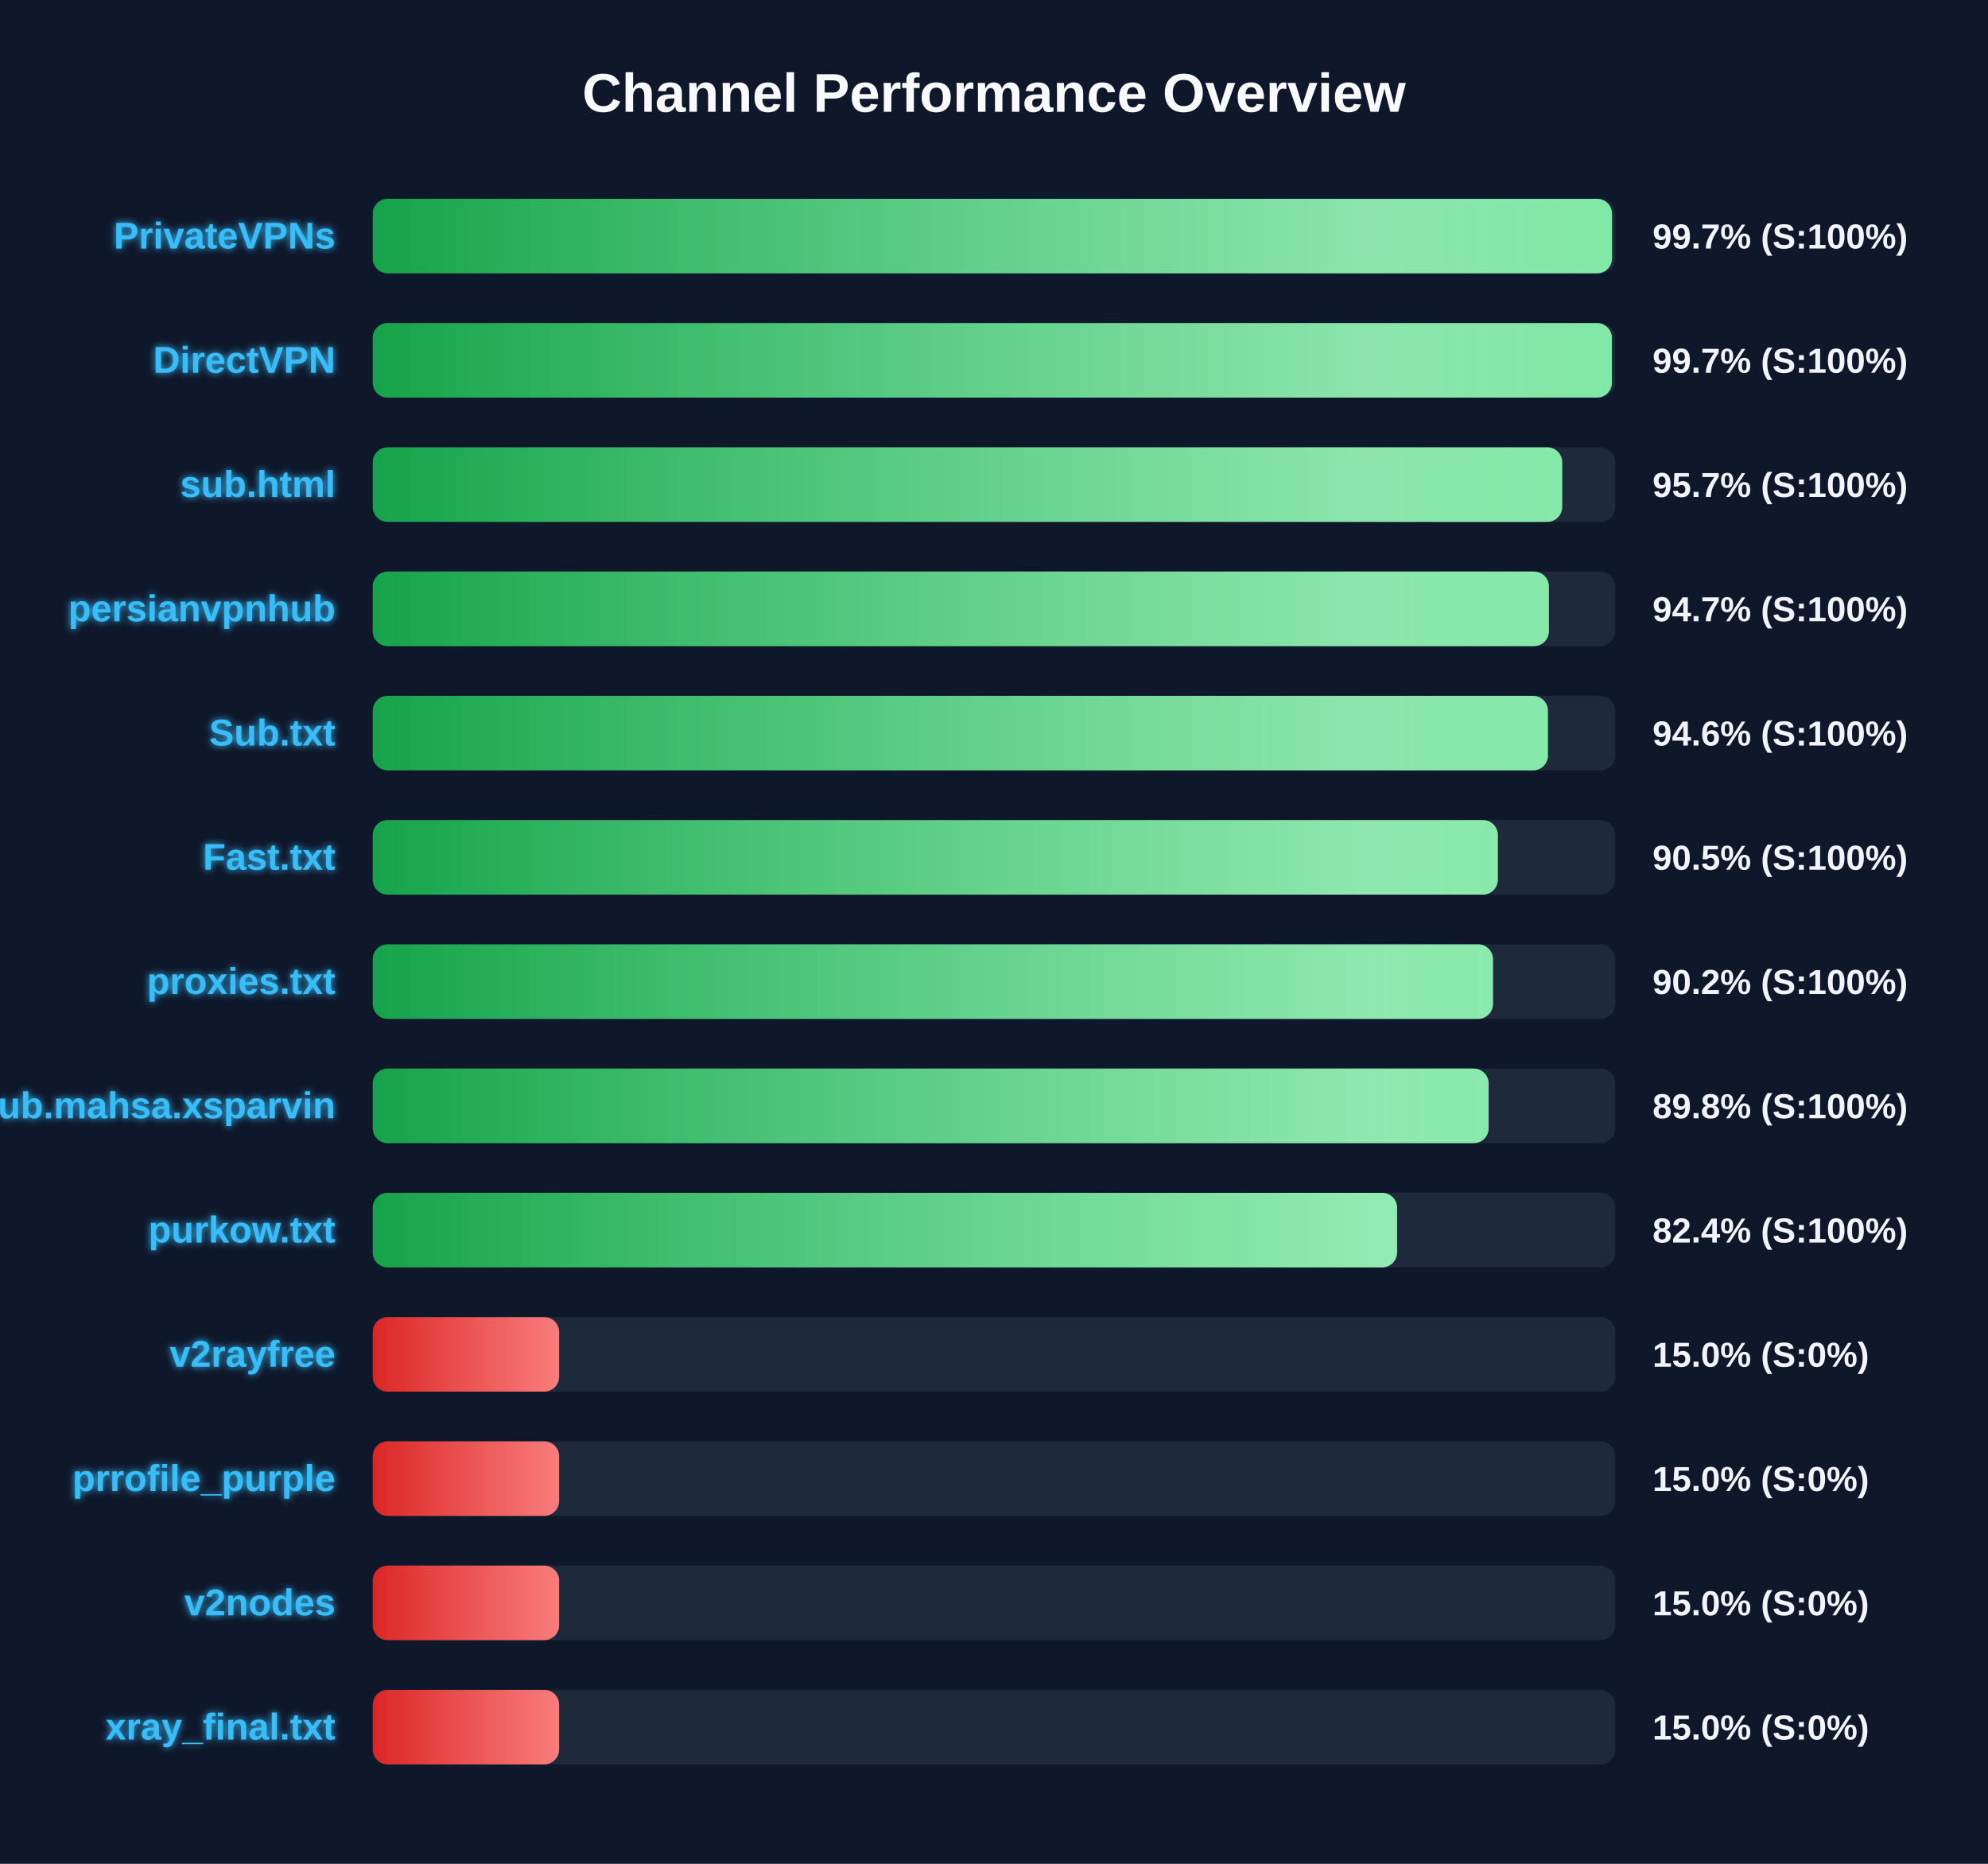
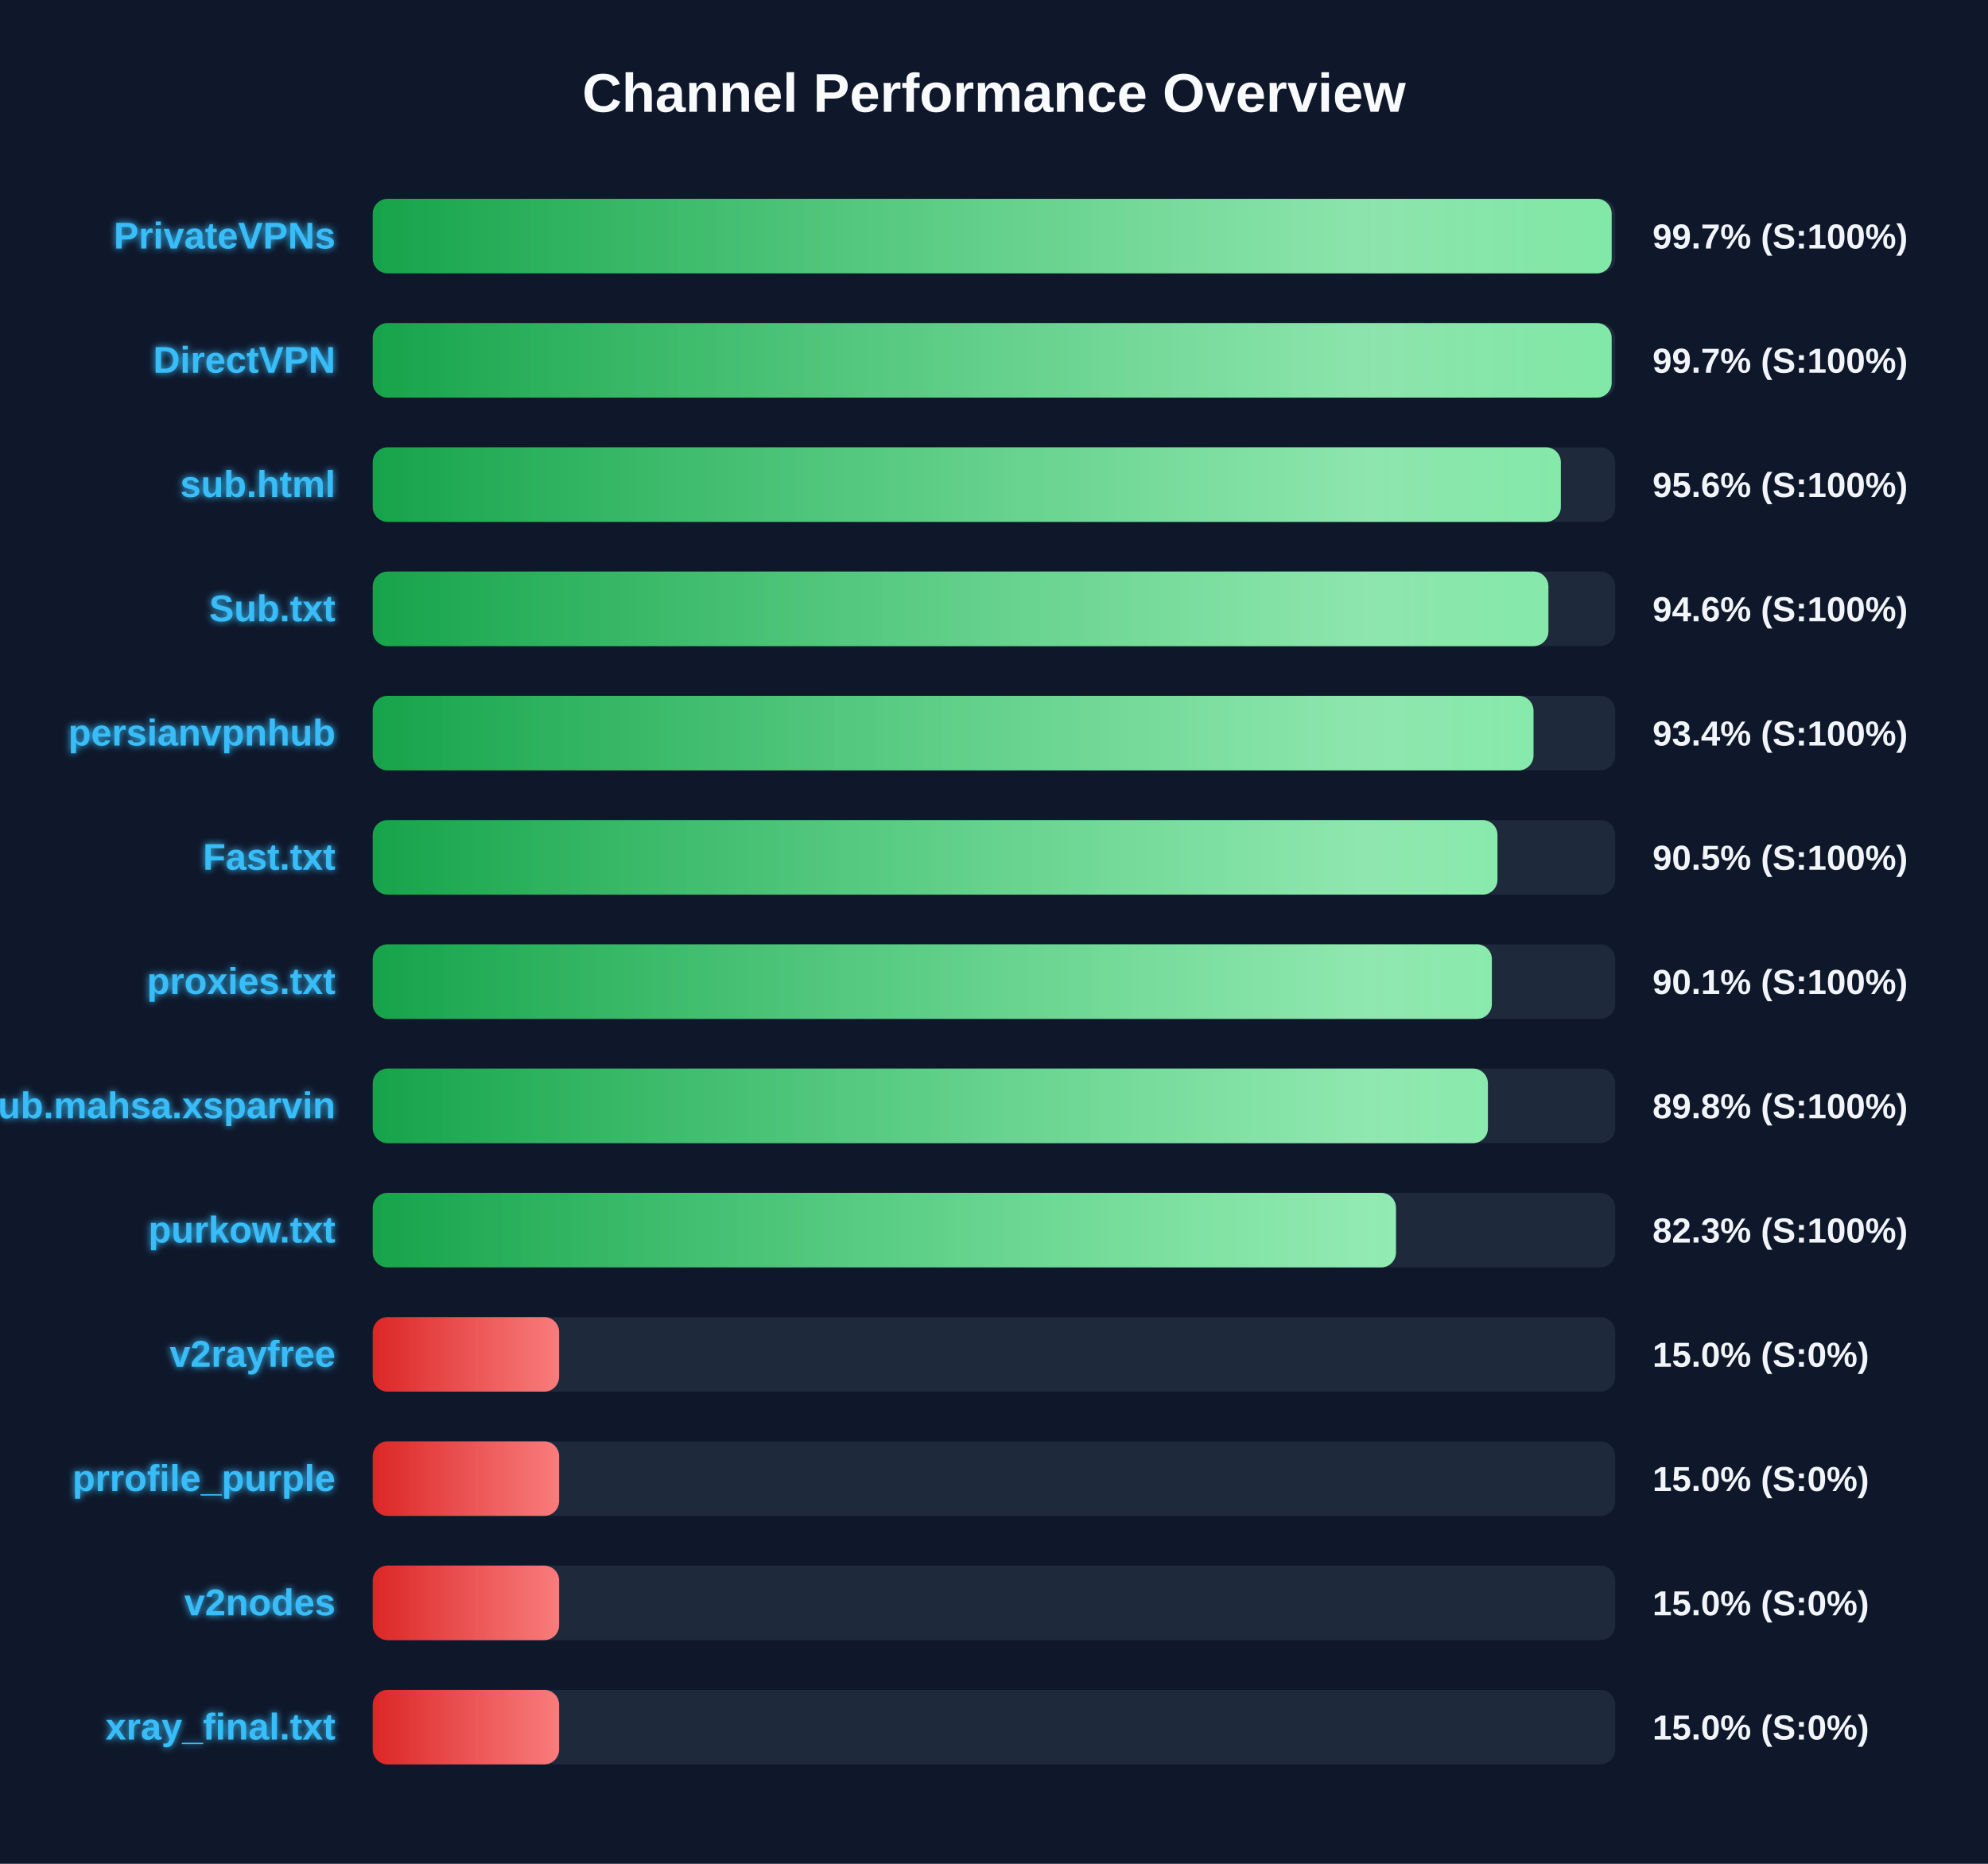
<svg xmlns="http://www.w3.org/2000/svg" width="800" height="750" version="1.1">
  <defs>
    <linearGradient id="grad-green" x1="0%" y1="0%" x2="100%" y2="0%">
      <stop offset="0%" stop-color="#16a34a" />
      <stop offset="100%" stop-color="#4ade80" />
    </linearGradient>
    <linearGradient id="grad-yellow" x1="0%" y1="0%" x2="100%" y2="0%">
      <stop offset="0%" stop-color="#ca8a04" />
      <stop offset="100%" stop-color="#fde047" />
    </linearGradient>
    <linearGradient id="grad-red" x1="0%" y1="0%" x2="100%" y2="0%">
      <stop offset="0%" stop-color="#dc2626" />
      <stop offset="100%" stop-color="#f87171" />
    </linearGradient>
    <linearGradient id="shimmer" x1="0%" y1="0%" x2="100%" y2="0%">
      <stop offset="0%" stop-color="rgba(255,255,255,0)" />
      <stop offset="50%" stop-color="rgba(255,255,255,0.4)" />
      <stop offset="100%" stop-color="rgba(255,255,255,0)" />
    </linearGradient>
    <filter id="glow" x="-20%" y="-20%" width="140%" height="140%">
      <feGaussianBlur stdDeviation="1.5" result="blur" />
      <feComposite in="SourceGraphic" in2="blur" operator="over" />
    </filter>
  </defs>
  <style>
        .bg-rect { fill: #0f172a; }
        .title { font: bold 22px 'Segoe UI', Arial, sans-serif; fill: #f8fafc; }
        .row { font: bold 15px 'Segoe UI', Arial, sans-serif; fill: #38bdf8; filter: url(#glow); }
        .score { font: bold 14px 'Segoe UI', Arial, sans-serif; fill: #f1f5f9; }
        @keyframes shimmer-anim {
            0% { transform: translateX(-100%); }
            100% { transform: translateX(200%); }
        }
        .shimmer-rect {
            animation: shimmer-anim 2.5s infinite linear;
        }
    </style>
  <rect width="100%" height="100%" class="bg-rect" />
  <text x="400" y="45" text-anchor="middle" class="title">Channel Performance Overview</text>
  <rect x="150" y="80" width="500" height="30" fill="#1e293b" rx="6" />
  <clipPath id="clip-0">
-     <rect x="150" y="80" width="498.7" height="30" rx="6" />
+     <rect x="150" y="80" width="498.55" height="30" rx="6" />
  </clipPath>
-   <rect x="150" y="80" width="498.7" height="30" fill="url(#grad-green)" rx="6" />
+   <rect x="150" y="80" width="498.55" height="30" fill="url(#grad-green)" rx="6" />
  <g clip-path="url(#clip-0)">
    <rect x="150" y="80" width="100%" height="30" fill="url(#shimmer)" class="shimmer-rect" />
  </g>
  <text x="135" y="100" text-anchor="end" class="row">PrivateVPNs</text>
  <text x="665" y="100" text-anchor="start" class="score">99.7% (S:100%)</text>
  <rect x="150" y="130" width="500" height="30" fill="#1e293b" rx="6" />
  <clipPath id="clip-1">
-     <rect x="150" y="130" width="498.65" height="30" rx="6" />
+     <rect x="150" y="130" width="498.55" height="30" rx="6" />
  </clipPath>
-   <rect x="150" y="130" width="498.65" height="30" fill="url(#grad-green)" rx="6" />
+   <rect x="150" y="130" width="498.55" height="30" fill="url(#grad-green)" rx="6" />
  <g clip-path="url(#clip-1)">
    <rect x="150" y="130" width="100%" height="30" fill="url(#shimmer)" class="shimmer-rect" />
  </g>
  <text x="135" y="150" text-anchor="end" class="row">DirectVPN</text>
  <text x="665" y="150" text-anchor="start" class="score">99.7% (S:100%)</text>
  <rect x="150" y="180" width="500" height="30" fill="#1e293b" rx="6" />
  <clipPath id="clip-2">
-     <rect x="150" y="180" width="478.65" height="30" rx="6" />
+     <rect x="150" y="180" width="478.1" height="30" rx="6" />
  </clipPath>
-   <rect x="150" y="180" width="478.65" height="30" fill="url(#grad-green)" rx="6" />
+   <rect x="150" y="180" width="478.1" height="30" fill="url(#grad-green)" rx="6" />
  <g clip-path="url(#clip-2)">
    <rect x="150" y="180" width="100%" height="30" fill="url(#shimmer)" class="shimmer-rect" />
  </g>
  <text x="135" y="200" text-anchor="end" class="row">sub.html</text>
-   <text x="665" y="200" text-anchor="start" class="score">95.7% (S:100%)</text>
+   <text x="665" y="200" text-anchor="start" class="score">95.6% (S:100%)</text>
  <rect x="150" y="230" width="500" height="30" fill="#1e293b" rx="6" />
  <clipPath id="clip-3">
-     <rect x="150" y="230" width="473.3" height="30" rx="6" />
+     <rect x="150" y="230" width="473.1" height="30" rx="6" />
  </clipPath>
-   <rect x="150" y="230" width="473.3" height="30" fill="url(#grad-green)" rx="6" />
+   <rect x="150" y="230" width="473.1" height="30" fill="url(#grad-green)" rx="6" />
  <g clip-path="url(#clip-3)">
    <rect x="150" y="230" width="100%" height="30" fill="url(#shimmer)" class="shimmer-rect" />
  </g>
-   <text x="135" y="250" text-anchor="end" class="row">persianvpnhub</text>
-   <text x="665" y="250" text-anchor="start" class="score">94.7% (S:100%)</text>
+   <text x="135" y="250" text-anchor="end" class="row">Sub.txt</text>
+   <text x="665" y="250" text-anchor="start" class="score">94.6% (S:100%)</text>
  <rect x="150" y="280" width="500" height="30" fill="#1e293b" rx="6" />
  <clipPath id="clip-4">
-     <rect x="150" y="280" width="472.9" height="30" rx="6" />
+     <rect x="150" y="280" width="467.1" height="30" rx="6" />
  </clipPath>
-   <rect x="150" y="280" width="472.9" height="30" fill="url(#grad-green)" rx="6" />
+   <rect x="150" y="280" width="467.1" height="30" fill="url(#grad-green)" rx="6" />
  <g clip-path="url(#clip-4)">
    <rect x="150" y="280" width="100%" height="30" fill="url(#shimmer)" class="shimmer-rect" />
  </g>
-   <text x="135" y="300" text-anchor="end" class="row">Sub.txt</text>
-   <text x="665" y="300" text-anchor="start" class="score">94.6% (S:100%)</text>
+   <text x="135" y="300" text-anchor="end" class="row">persianvpnhub</text>
+   <text x="665" y="300" text-anchor="start" class="score">93.4% (S:100%)</text>
  <rect x="150" y="330" width="500" height="30" fill="#1e293b" rx="6" />
  <clipPath id="clip-5">
-     <rect x="150" y="330" width="452.75" height="30" rx="6" />
+     <rect x="150" y="330" width="452.6" height="30" rx="6" />
  </clipPath>
-   <rect x="150" y="330" width="452.75" height="30" fill="url(#grad-green)" rx="6" />
+   <rect x="150" y="330" width="452.6" height="30" fill="url(#grad-green)" rx="6" />
  <g clip-path="url(#clip-5)">
    <rect x="150" y="330" width="100%" height="30" fill="url(#shimmer)" class="shimmer-rect" />
  </g>
  <text x="135" y="350" text-anchor="end" class="row">Fast.txt</text>
  <text x="665" y="350" text-anchor="start" class="score">90.5% (S:100%)</text>
  <rect x="150" y="380" width="500" height="30" fill="#1e293b" rx="6" />
  <clipPath id="clip-6">
-     <rect x="150" y="380" width="450.8" height="30" rx="6" />
+     <rect x="150" y="380" width="450.35" height="30" rx="6" />
  </clipPath>
-   <rect x="150" y="380" width="450.8" height="30" fill="url(#grad-green)" rx="6" />
+   <rect x="150" y="380" width="450.35" height="30" fill="url(#grad-green)" rx="6" />
  <g clip-path="url(#clip-6)">
    <rect x="150" y="380" width="100%" height="30" fill="url(#shimmer)" class="shimmer-rect" />
  </g>
  <text x="135" y="400" text-anchor="end" class="row">proxies.txt</text>
-   <text x="665" y="400" text-anchor="start" class="score">90.2% (S:100%)</text>
+   <text x="665" y="400" text-anchor="start" class="score">90.1% (S:100%)</text>
  <rect x="150" y="430" width="500" height="30" fill="#1e293b" rx="6" />
  <clipPath id="clip-7">
-     <rect x="150" y="430" width="449.05" height="30" rx="6" />
+     <rect x="150" y="430" width="448.75" height="30" rx="6" />
  </clipPath>
-   <rect x="150" y="430" width="449.05" height="30" fill="url(#grad-green)" rx="6" />
+   <rect x="150" y="430" width="448.75" height="30" fill="url(#grad-green)" rx="6" />
  <g clip-path="url(#clip-7)">
    <rect x="150" y="430" width="100%" height="30" fill="url(#shimmer)" class="shimmer-rect" />
  </g>
  <text x="135" y="450" text-anchor="end" class="row">Sub.mahsa.xsparvin</text>
  <text x="665" y="450" text-anchor="start" class="score">89.8% (S:100%)</text>
  <rect x="150" y="480" width="500" height="30" fill="#1e293b" rx="6" />
  <clipPath id="clip-8">
-     <rect x="150" y="480" width="412.2" height="30" rx="6" />
+     <rect x="150" y="480" width="411.75" height="30" rx="6" />
  </clipPath>
-   <rect x="150" y="480" width="412.2" height="30" fill="url(#grad-green)" rx="6" />
+   <rect x="150" y="480" width="411.75" height="30" fill="url(#grad-green)" rx="6" />
  <g clip-path="url(#clip-8)">
    <rect x="150" y="480" width="100%" height="30" fill="url(#shimmer)" class="shimmer-rect" />
  </g>
  <text x="135" y="500" text-anchor="end" class="row">purkow.txt</text>
-   <text x="665" y="500" text-anchor="start" class="score">82.4% (S:100%)</text>
+   <text x="665" y="500" text-anchor="start" class="score">82.3% (S:100%)</text>
  <rect x="150" y="530" width="500" height="30" fill="#1e293b" rx="6" />
  <clipPath id="clip-9">
    <rect x="150" y="530" width="75.0" height="30" rx="6" />
  </clipPath>
  <rect x="150" y="530" width="75.0" height="30" fill="url(#grad-red)" rx="6" />
  <g clip-path="url(#clip-9)">
    <rect x="150" y="530" width="100%" height="30" fill="url(#shimmer)" class="shimmer-rect" />
  </g>
  <text x="135" y="550" text-anchor="end" class="row">v2rayfree</text>
  <text x="665" y="550" text-anchor="start" class="score">15.0% (S:0%)</text>
  <rect x="150" y="580" width="500" height="30" fill="#1e293b" rx="6" />
  <clipPath id="clip-10">
    <rect x="150" y="580" width="75.0" height="30" rx="6" />
  </clipPath>
  <rect x="150" y="580" width="75.0" height="30" fill="url(#grad-red)" rx="6" />
  <g clip-path="url(#clip-10)">
    <rect x="150" y="580" width="100%" height="30" fill="url(#shimmer)" class="shimmer-rect" />
  </g>
  <text x="135" y="600" text-anchor="end" class="row">prrofile_purple</text>
  <text x="665" y="600" text-anchor="start" class="score">15.0% (S:0%)</text>
  <rect x="150" y="630" width="500" height="30" fill="#1e293b" rx="6" />
  <clipPath id="clip-11">
    <rect x="150" y="630" width="75.0" height="30" rx="6" />
  </clipPath>
  <rect x="150" y="630" width="75.0" height="30" fill="url(#grad-red)" rx="6" />
  <g clip-path="url(#clip-11)">
    <rect x="150" y="630" width="100%" height="30" fill="url(#shimmer)" class="shimmer-rect" />
  </g>
  <text x="135" y="650" text-anchor="end" class="row">v2nodes</text>
  <text x="665" y="650" text-anchor="start" class="score">15.0% (S:0%)</text>
  <rect x="150" y="680" width="500" height="30" fill="#1e293b" rx="6" />
  <clipPath id="clip-12">
    <rect x="150" y="680" width="75.0" height="30" rx="6" />
  </clipPath>
  <rect x="150" y="680" width="75.0" height="30" fill="url(#grad-red)" rx="6" />
  <g clip-path="url(#clip-12)">
    <rect x="150" y="680" width="100%" height="30" fill="url(#shimmer)" class="shimmer-rect" />
  </g>
  <text x="135" y="700" text-anchor="end" class="row">xray_final.txt</text>
  <text x="665" y="700" text-anchor="start" class="score">15.0% (S:0%)</text>
</svg>
